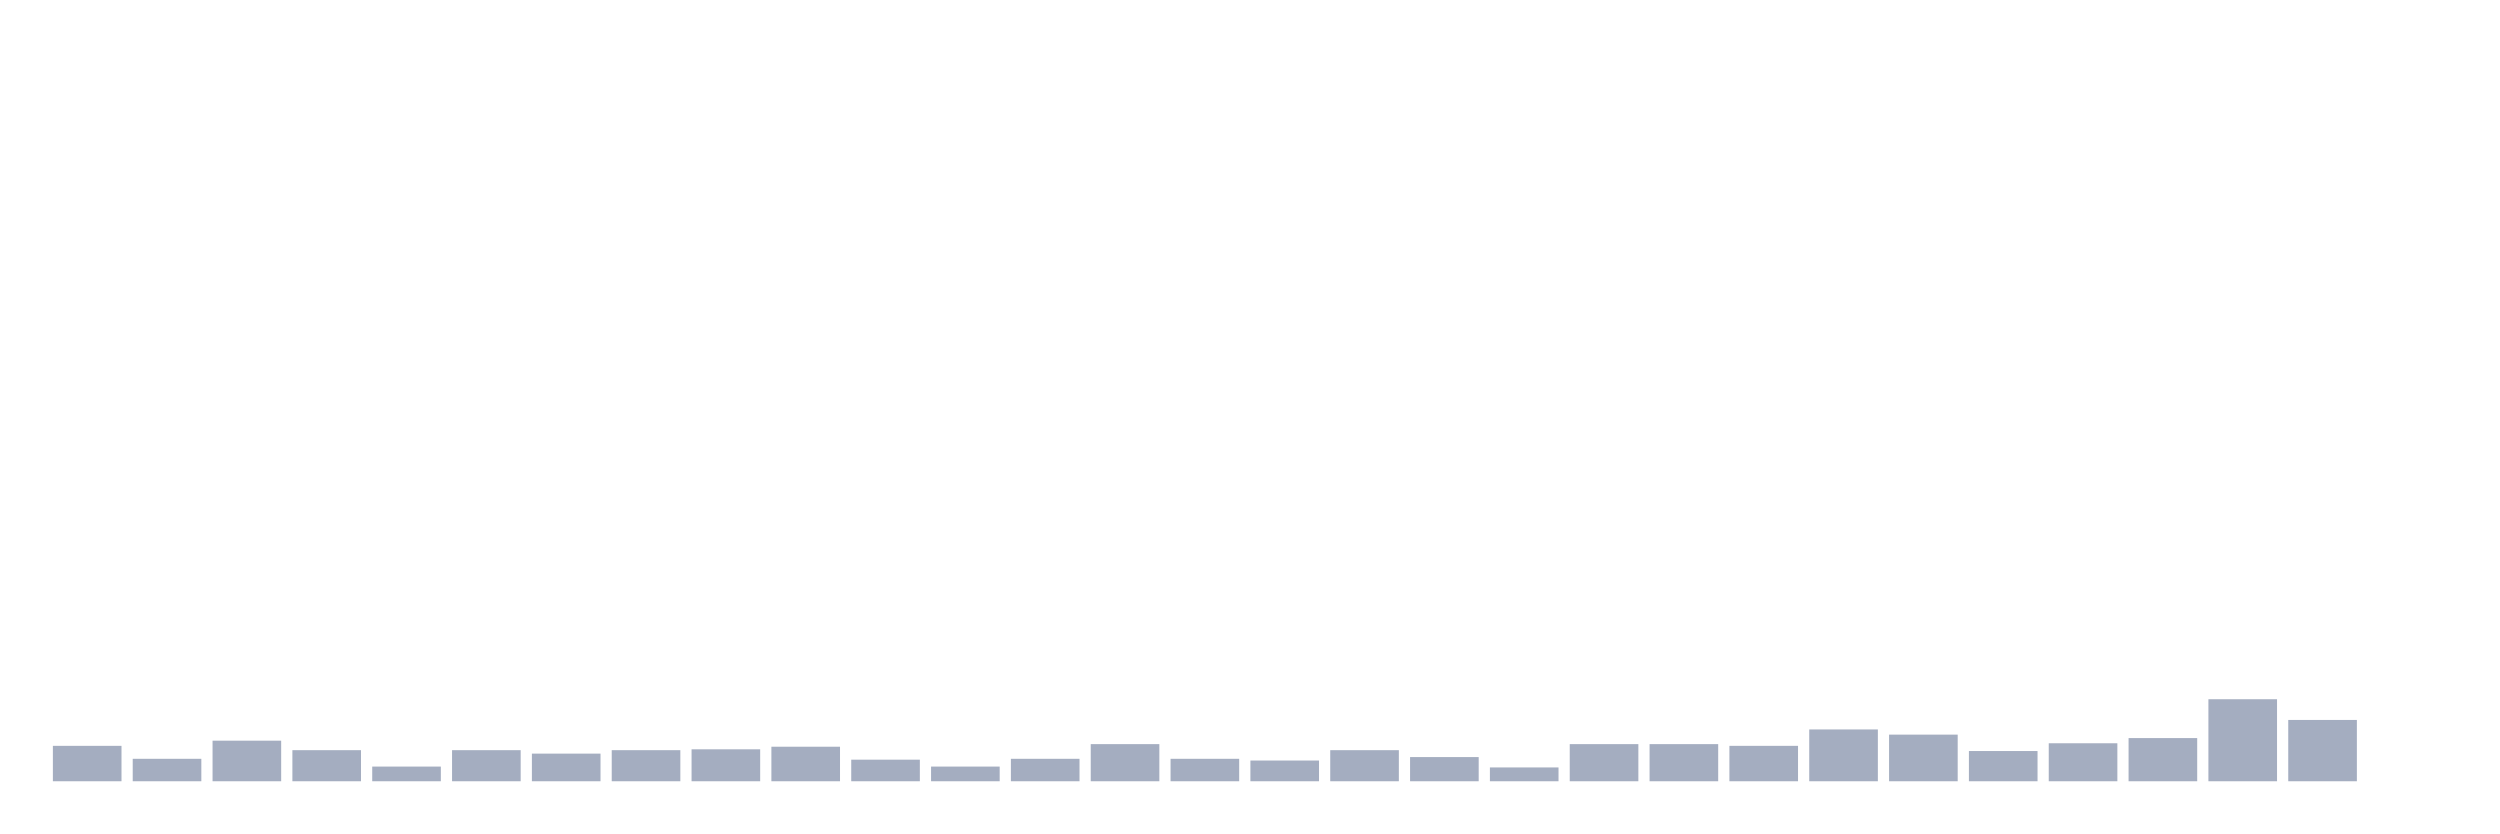
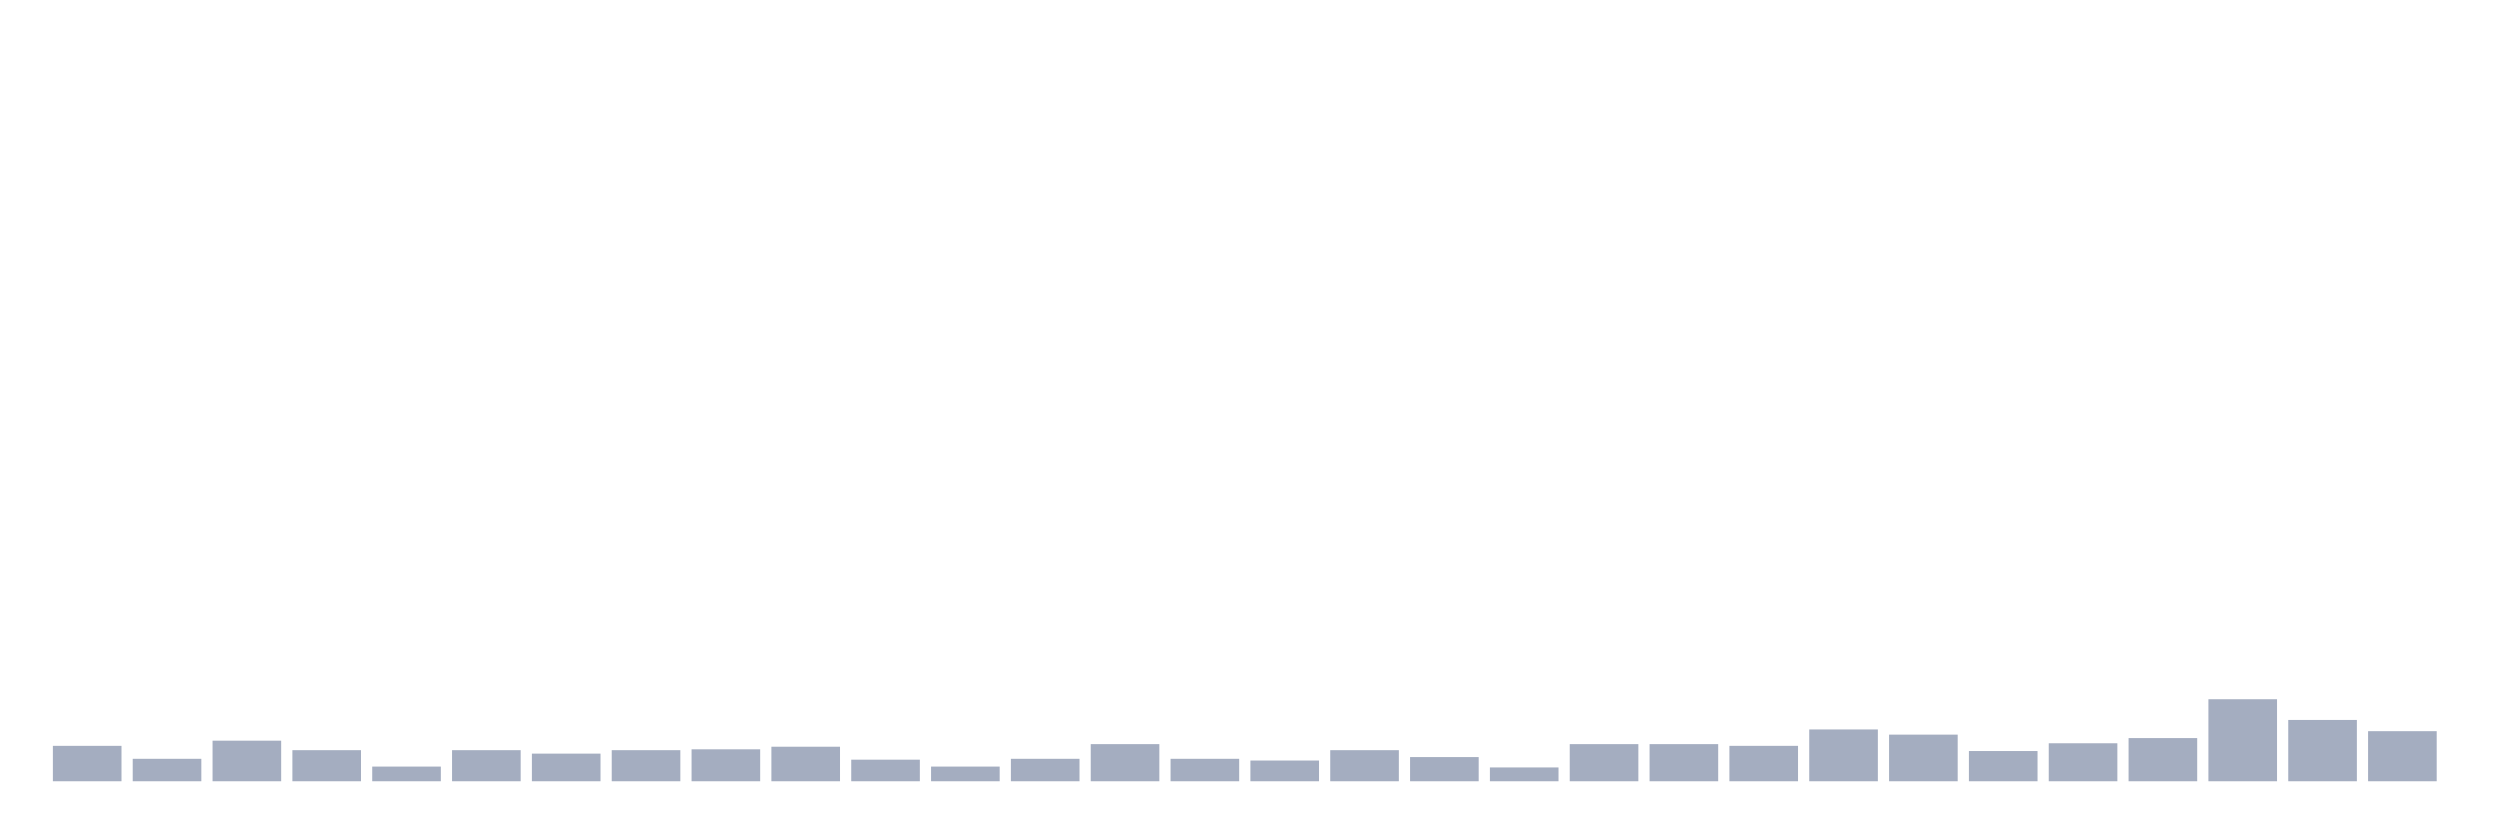
<svg xmlns="http://www.w3.org/2000/svg" viewBox="0 0 480 160">
  <g transform="translate(10,10)">
    <rect class="bar" x="0.153" width="13.175" y="133.203" height="6.797" fill="rgb(164,173,192)" />
    <rect class="bar" x="15.482" width="13.175" y="135.69" height="4.31" fill="rgb(164,173,192)" />
    <rect class="bar" x="30.81" width="13.175" y="132.209" height="7.791" fill="rgb(164,173,192)" />
    <rect class="bar" x="46.138" width="13.175" y="134.032" height="5.968" fill="rgb(164,173,192)" />
    <rect class="bar" x="61.466" width="13.175" y="137.182" height="2.818" fill="rgb(164,173,192)" />
    <rect class="bar" x="76.794" width="13.175" y="134.032" height="5.968" fill="rgb(164,173,192)" />
    <rect class="bar" x="92.123" width="13.175" y="134.695" height="5.305" fill="rgb(164,173,192)" />
    <rect class="bar" x="107.451" width="13.175" y="134.032" height="5.968" fill="rgb(164,173,192)" />
    <rect class="bar" x="122.779" width="13.175" y="133.867" height="6.133" fill="rgb(164,173,192)" />
    <rect class="bar" x="138.107" width="13.175" y="133.369" height="6.631" fill="rgb(164,173,192)" />
    <rect class="bar" x="153.436" width="13.175" y="135.856" height="4.144" fill="rgb(164,173,192)" />
    <rect class="bar" x="168.764" width="13.175" y="137.182" height="2.818" fill="rgb(164,173,192)" />
    <rect class="bar" x="184.092" width="13.175" y="135.69" height="4.31" fill="rgb(164,173,192)" />
    <rect class="bar" x="199.42" width="13.175" y="132.872" height="7.128" fill="rgb(164,173,192)" />
    <rect class="bar" x="214.748" width="13.175" y="135.69" height="4.31" fill="rgb(164,173,192)" />
    <rect class="bar" x="230.077" width="13.175" y="136.022" height="3.978" fill="rgb(164,173,192)" />
    <rect class="bar" x="245.405" width="13.175" y="134.032" height="5.968" fill="rgb(164,173,192)" />
    <rect class="bar" x="260.733" width="13.175" y="135.358" height="4.642" fill="rgb(164,173,192)" />
    <rect class="bar" x="276.061" width="13.175" y="137.348" height="2.652" fill="rgb(164,173,192)" />
    <rect class="bar" x="291.39" width="13.175" y="132.872" height="7.128" fill="rgb(164,173,192)" />
    <rect class="bar" x="306.718" width="13.175" y="132.872" height="7.128" fill="rgb(164,173,192)" />
    <rect class="bar" x="322.046" width="13.175" y="133.203" height="6.797" fill="rgb(164,173,192)" />
    <rect class="bar" x="337.374" width="13.175" y="130.054" height="9.946" fill="rgb(164,173,192)" />
    <rect class="bar" x="352.702" width="13.175" y="131.048" height="8.952" fill="rgb(164,173,192)" />
    <rect class="bar" x="368.031" width="13.175" y="134.198" height="5.802" fill="rgb(164,173,192)" />
    <rect class="bar" x="383.359" width="13.175" y="132.706" height="7.294" fill="rgb(164,173,192)" />
    <rect class="bar" x="398.687" width="13.175" y="131.712" height="8.288" fill="rgb(164,173,192)" />
    <rect class="bar" x="414.015" width="13.175" y="124.252" height="15.748" fill="rgb(164,173,192)" />
    <rect class="bar" x="429.344" width="13.175" y="128.23" height="11.77" fill="rgb(164,173,192)" />
-     <rect class="bar" x="444.672" width="13.175" y="140" height="0" fill="rgb(164,173,192)" />
+     <rect class="bar" x="444.672" width="13.175" y="130.385" height="9.615" fill="rgb(164,173,192)" />
  </g>
</svg>
